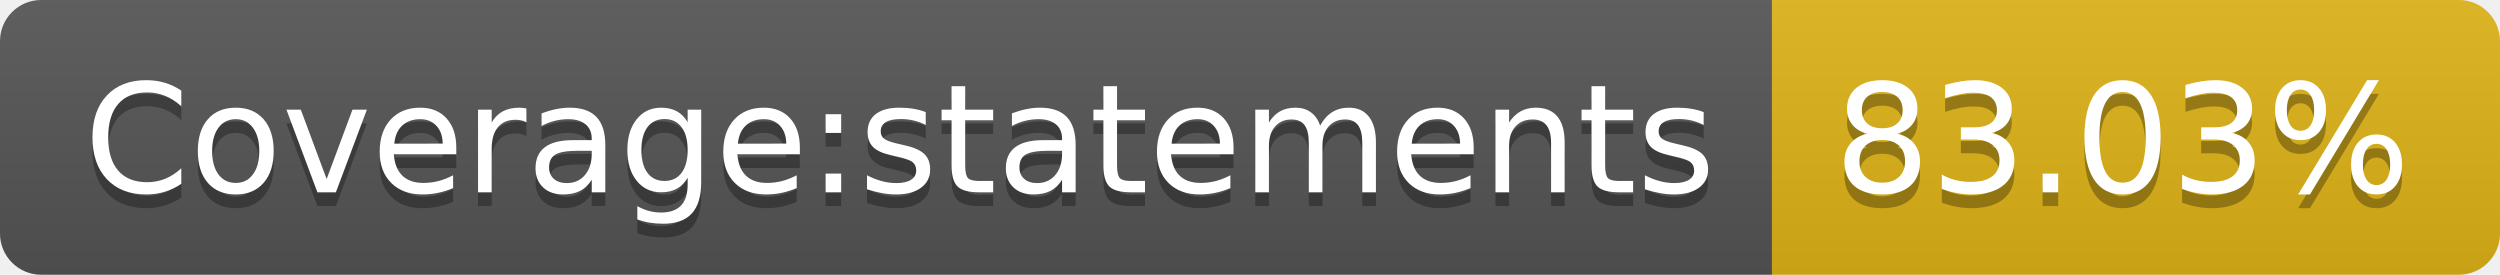
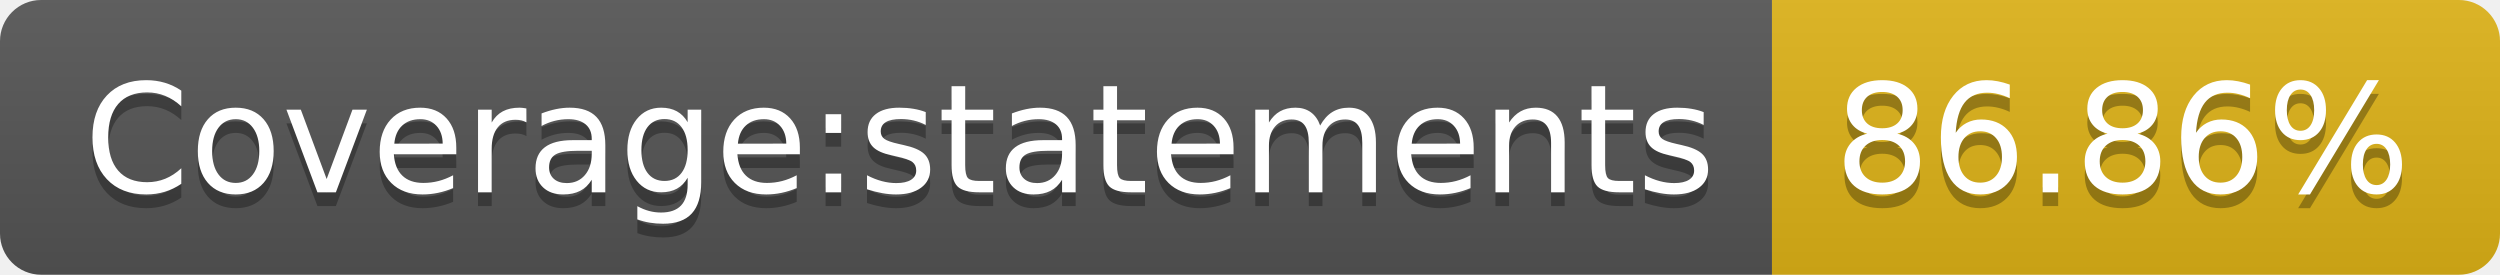
- <svg xmlns="http://www.w3.org/2000/svg" width="182" height="20" role="img" aria-label="Coverage:statements: 83.03%">
+ <svg xmlns="http://www.w3.org/2000/svg" width="182" height="20" role="img" aria-label="Coverage:statements: 86.86%">
  <linearGradient id="s" x2="0" y2="100%">
    <stop offset="0" stop-color="#bbb" stop-opacity=".1" />
    <stop offset="1" stop-opacity=".1" />
  </linearGradient>
  <clipPath id="r">
    <rect width="182" height="20" rx="3" fill="#fff" />
  </clipPath>
  <g clip-path="url(#r)">
    <rect width="129" height="20" fill="#555" />
    <rect x="129" width="53" height="20" fill="#dfb317" />
    <rect width="182" height="20" fill="url(#s)" />
  </g>
  <g fill="#fff" text-anchor="middle" font-family="Verdana,Geneva,DejaVu Sans,sans-serif" text-rendering="geometricPrecision" font-size="110">
    <text aria-hidden="true" x="655" y="150" fill="#010101" fill-opacity=".3" transform="scale(.1)" textLength="1190">Coverage:statements</text>
    <text x="655" y="140" transform="scale(.1)" fill="#fff" textLength="1190">Coverage:statements</text>
-     <text aria-hidden="true" x="1545" y="150" fill="#010101" fill-opacity=".3" transform="scale(.1)" textLength="430">83.03%</text>
-     <text x="1545" y="140" transform="scale(.1)" fill="#fff" textLength="430">83.03%</text>
+     <text aria-hidden="true" x="1545" y="150" fill="#010101" fill-opacity=".3" transform="scale(.1)" textLength="430">86.86%</text>
+     <text x="1545" y="140" transform="scale(.1)" fill="#fff" textLength="430">86.86%</text>
  </g>
</svg>
